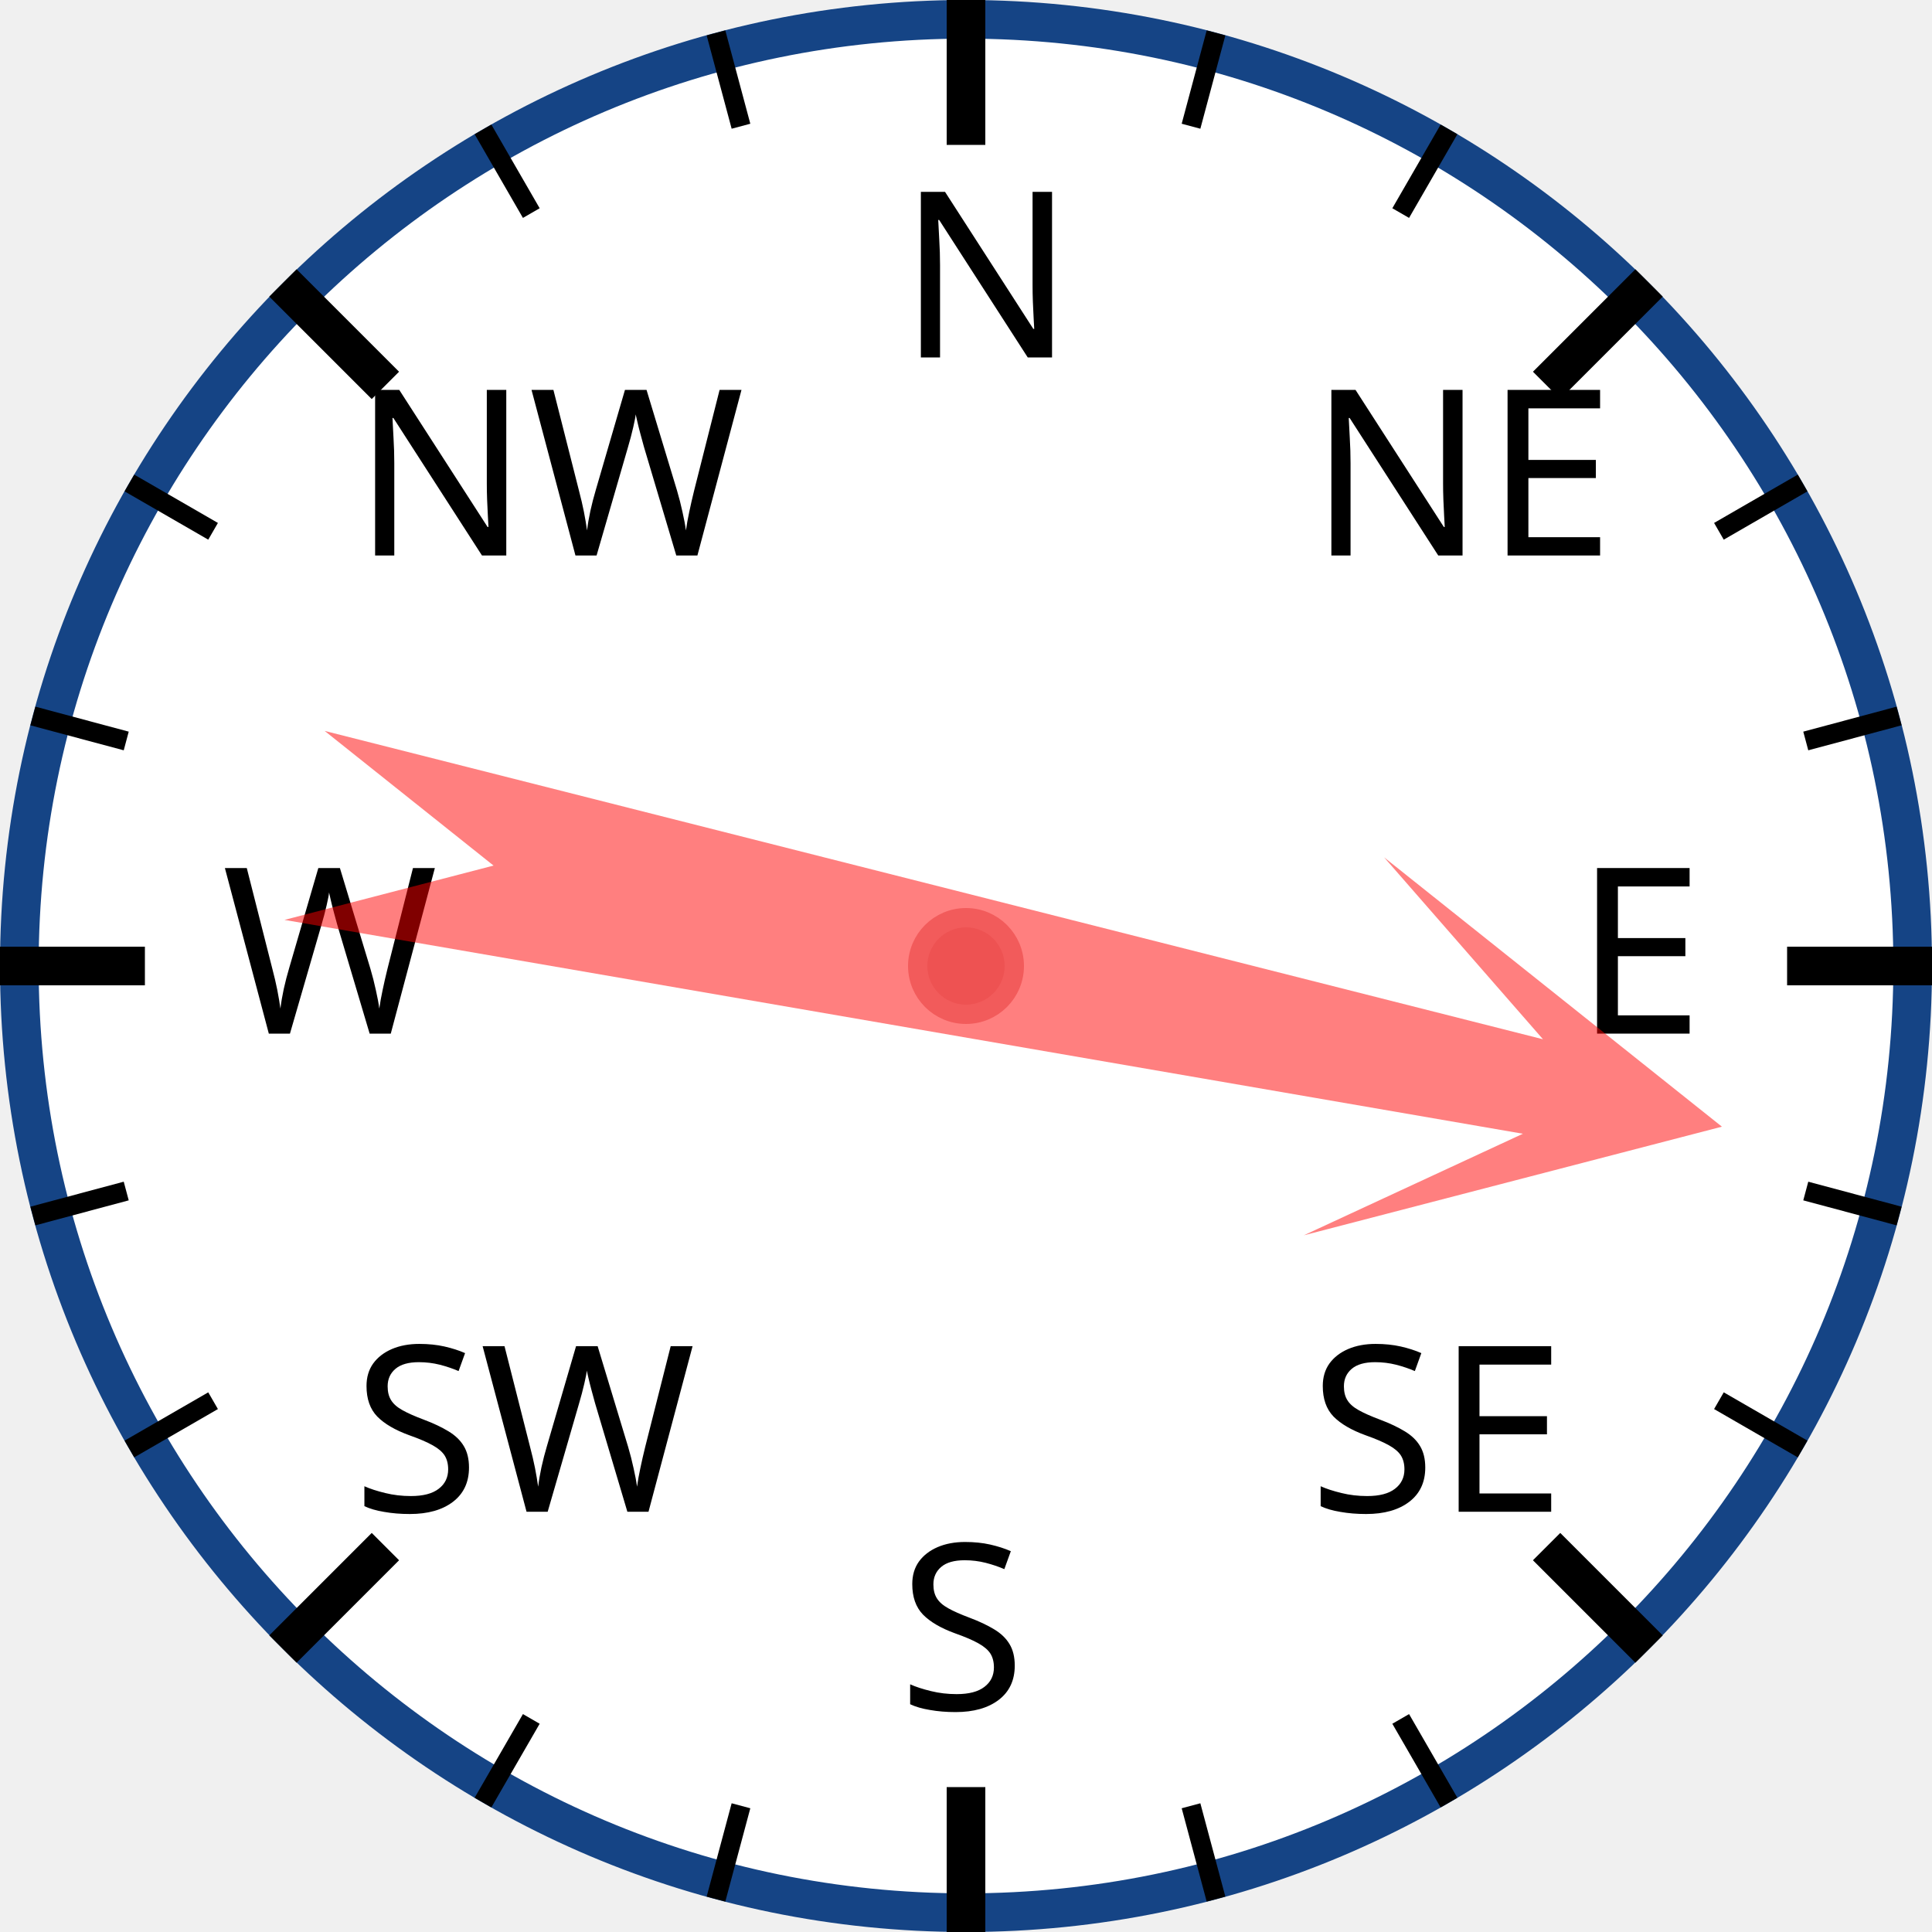
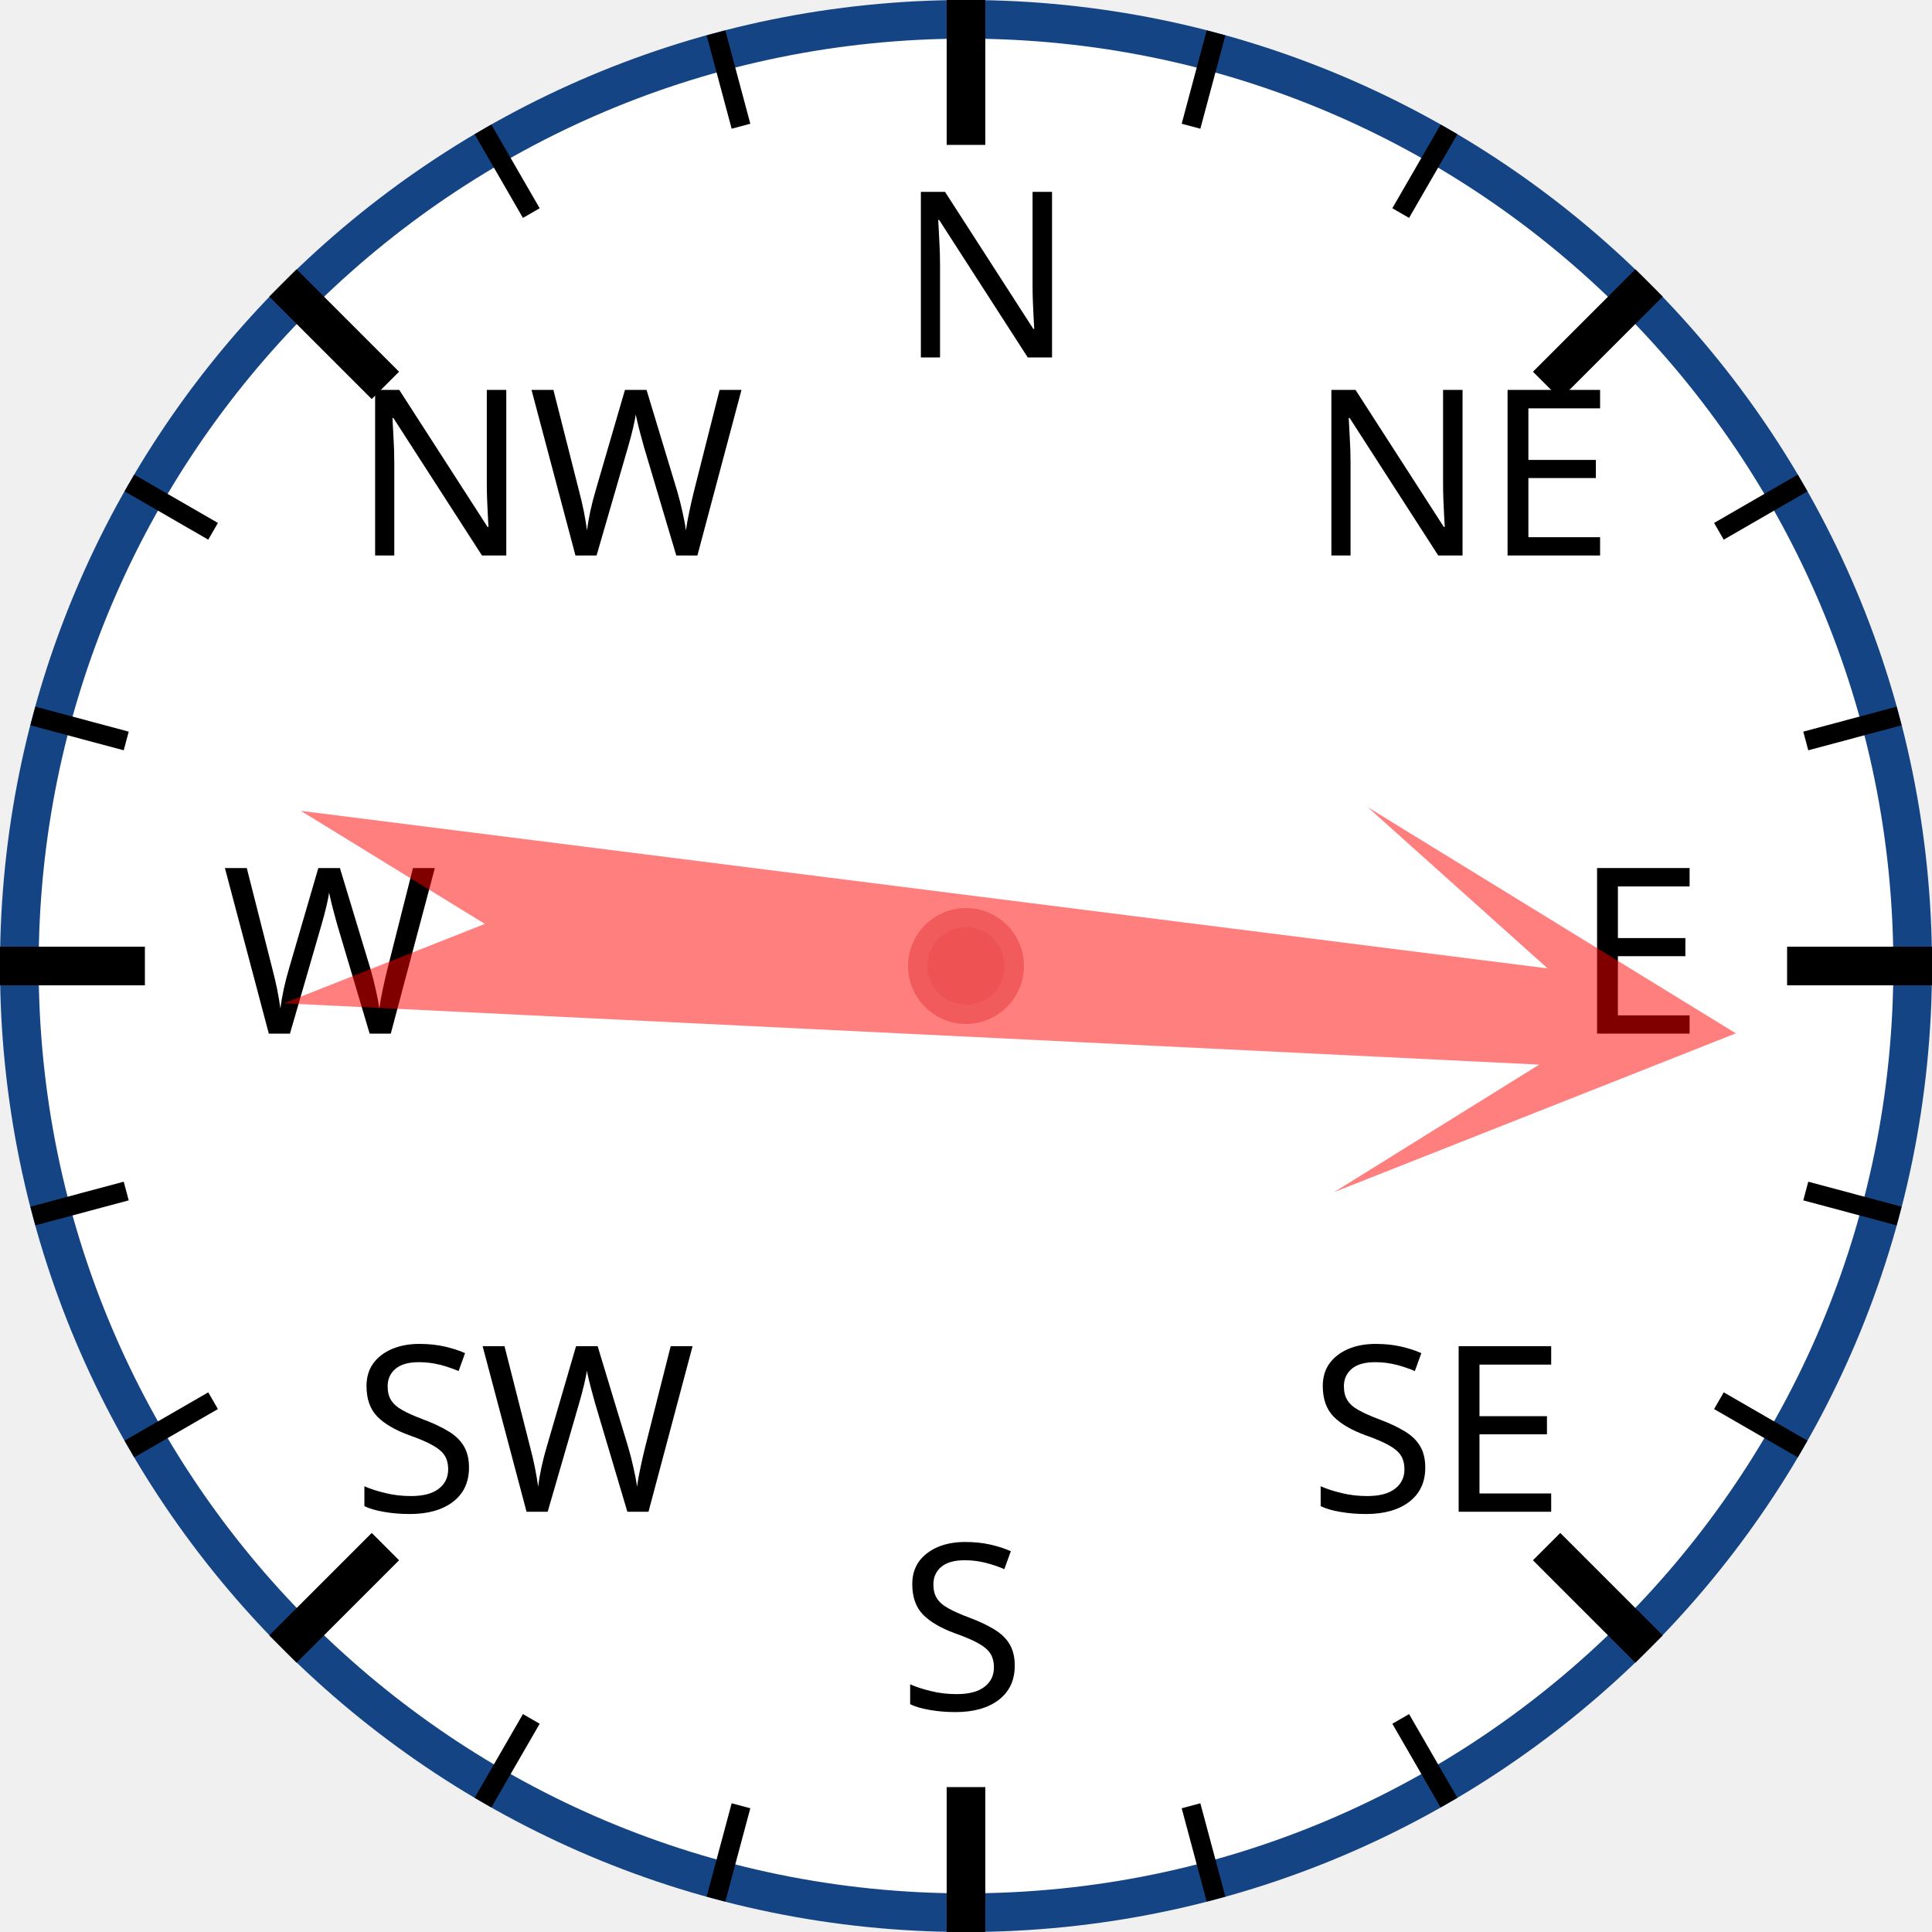
<svg xmlns="http://www.w3.org/2000/svg" width="120px" height="120px" viewBox="0 0 200 200">
  <circle cx="100" cy="100" r="98" style="fill: white; stroke: #154485; stroke-width: 4;" />
  <text x="93.0" y="37.0" style="font-family: sans-serif; font-size: 18pt;">N</text>
  <line x1="100.0" y1="0.0" x2="100.0" y2="15.0" style="stroke: black; stroke-width: 4;" />
  <line x1="74.118" y1="3.407" x2="76.706" y2="13.067" style="stroke: black; stroke-width: 2;" />
  <line x1="50" y1="13.397" x2="55" y2="22.058" style="stroke: black; stroke-width: 2;" />
  <text x="36.503" y="57.503" style="font-family: sans-serif; font-size: 18pt;">NW</text>
  <line x1="29.289" y1="29.289" x2="39.896" y2="39.896" style="stroke: black; stroke-width: 4;" />
  <line x1="13.397" y1="50" x2="22.058" y2="55" style="stroke: black; stroke-width: 2;" />
  <line x1="3.407" y1="74.118" x2="13.067" y2="76.706" style="stroke: black; stroke-width: 2;" />
  <text x="23.0" y="107.0" style="font-family: sans-serif; font-size: 18pt;">W</text>
  <line x1="0.0" y1="100.0" x2="15.0" y2="100.0" style="stroke: black; stroke-width: 4;" />
  <line x1="3.407" y1="125.882" x2="13.067" y2="123.294" style="stroke: black; stroke-width: 2;" />
  <line x1="13.397" y1="150" x2="22.058" y2="145" style="stroke: black; stroke-width: 2;" />
  <text x="36.503" y="156.497" style="font-family: sans-serif; font-size: 18pt;">SW</text>
  <line x1="29.289" y1="170.711" x2="39.896" y2="160.104" style="stroke: black; stroke-width: 4;" />
  <line x1="50" y1="186.603" x2="55" y2="177.942" style="stroke: black; stroke-width: 2;" />
  <line x1="74.118" y1="196.593" x2="76.706" y2="186.933" style="stroke: black; stroke-width: 2;" />
  <text x="93" y="177.0" style="font-family: sans-serif; font-size: 18pt;">S</text>
  <line x1="100" y1="200.0" x2="100" y2="185.0" style="stroke: black; stroke-width: 4;" />
  <line x1="125.882" y1="196.593" x2="123.294" y2="186.933" style="stroke: black; stroke-width: 2;" />
  <line x1="150.0" y1="186.603" x2="145.0" y2="177.942" style="stroke: black; stroke-width: 2;" />
  <text x="135.497" y="156.497" style="font-family: sans-serif; font-size: 18pt;">SE</text>
  <line x1="170.711" y1="170.711" x2="160.104" y2="160.104" style="stroke: black; stroke-width: 4;" />
  <line x1="186.603" y1="150" x2="177.942" y2="145" style="stroke: black; stroke-width: 2;" />
  <line x1="196.593" y1="125.882" x2="186.933" y2="123.294" style="stroke: black; stroke-width: 2;" />
  <text x="163.0" y="107" style="font-family: sans-serif; font-size: 18pt;">E</text>
  <line x1="200.0" y1="100" x2="185.0" y2="100" style="stroke: black; stroke-width: 4;" />
  <line x1="196.593" y1="74.118" x2="186.933" y2="76.706" style="stroke: black; stroke-width: 2;" />
  <line x1="186.603" y1="50" x2="177.942" y2="55" style="stroke: black; stroke-width: 2;" />
  <text x="135.497" y="57.503" style="font-family: sans-serif; font-size: 18pt;">NE</text>
  <line x1="170.711" y1="29.289" x2="160.104" y2="39.896" style="stroke: black; stroke-width: 4;" />
  <line x1="150" y1="13.397" x2="145" y2="22.058" style="stroke: black; stroke-width: 2;" />
  <line x1="125.882" y1="3.407" x2="123.294" y2="13.067" style="stroke: black; stroke-width: 2;" />
-   <polygon points="100 20 120 60 105 40 110 170 100 150 90 170 95 40 80 60" style="fill: red; fill-opacity: 0.5;" transform="rotate(102,100,100)" />
+   <polygon points="100 20 120 60 105 40 110 170 100 150 90 170 95 40 80 60" style="fill: red; fill-opacity: 0.5;" transform="rotate(95,100,100)" />
  <circle cx="100" cy="100" r="5" style="fill: #EE5252; stroke: #F25B5B; stroke-width: 2;" />
</svg>
